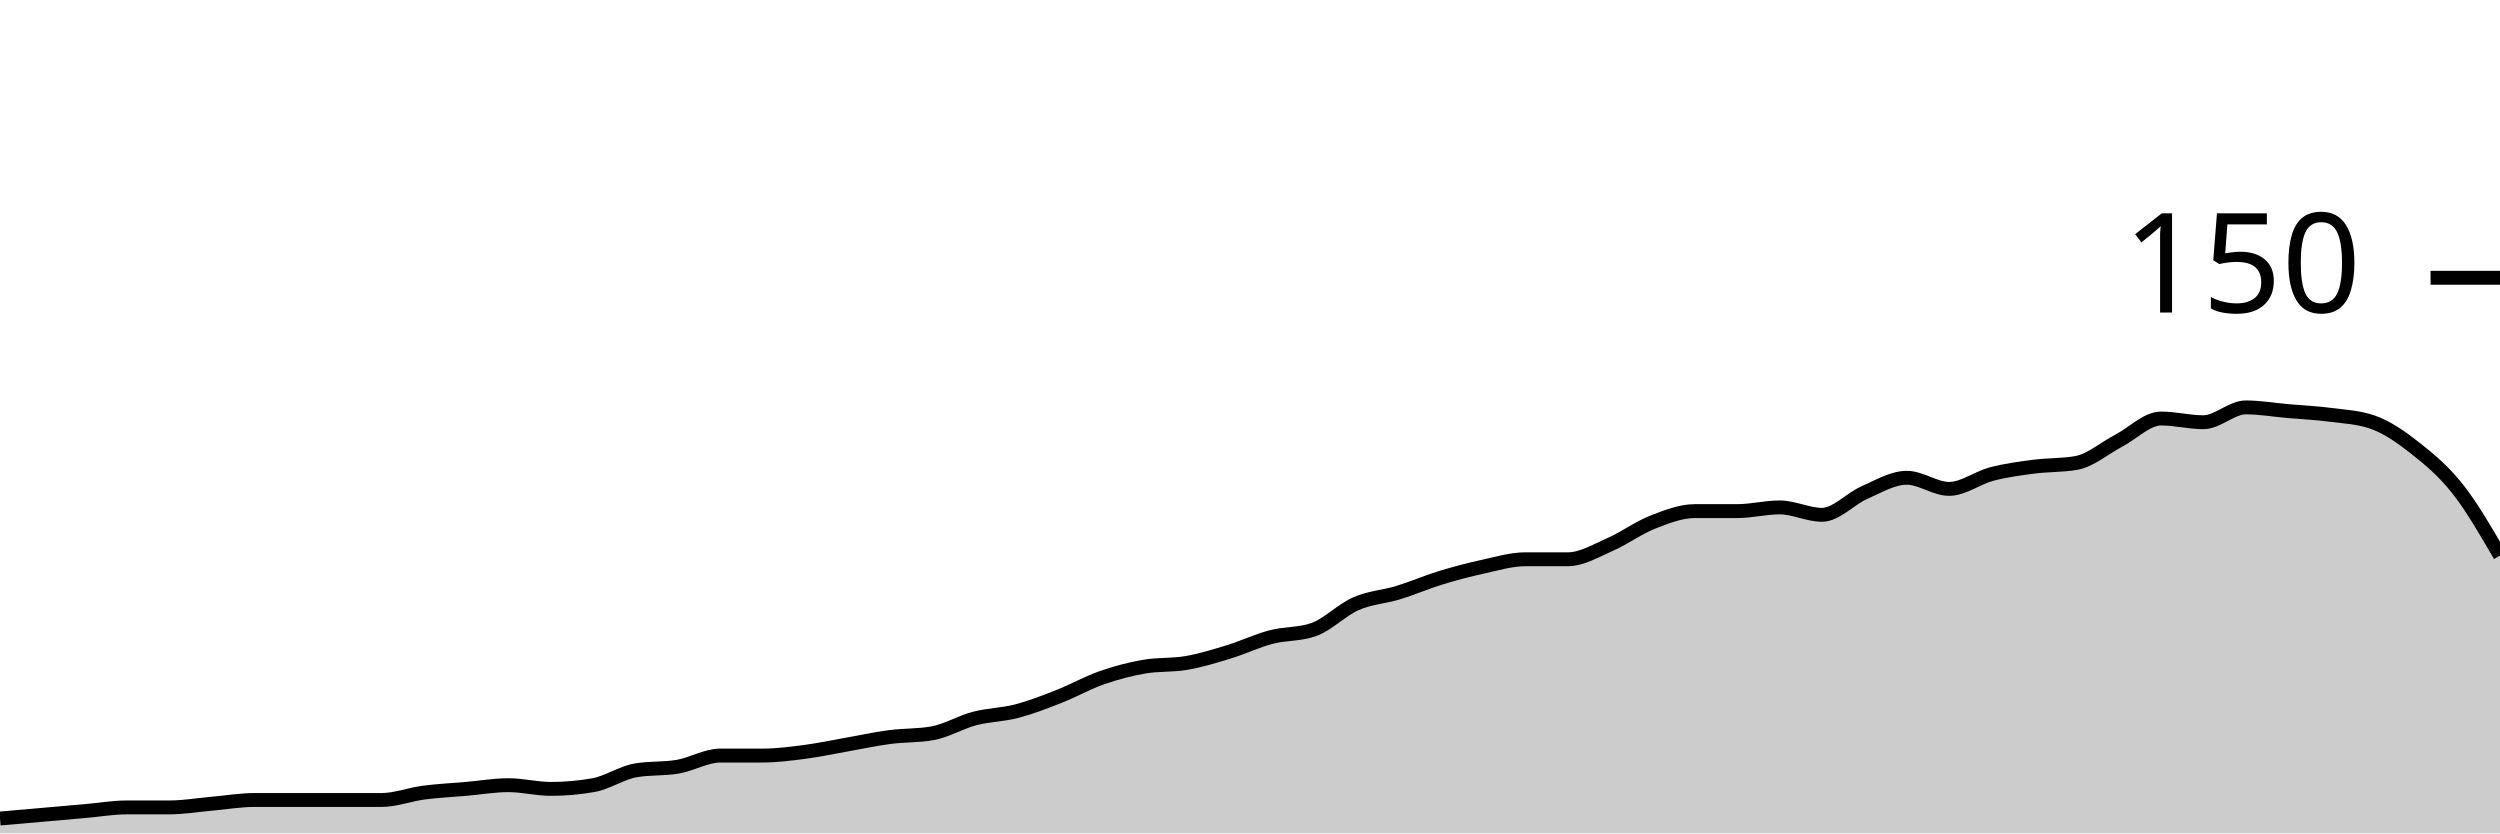
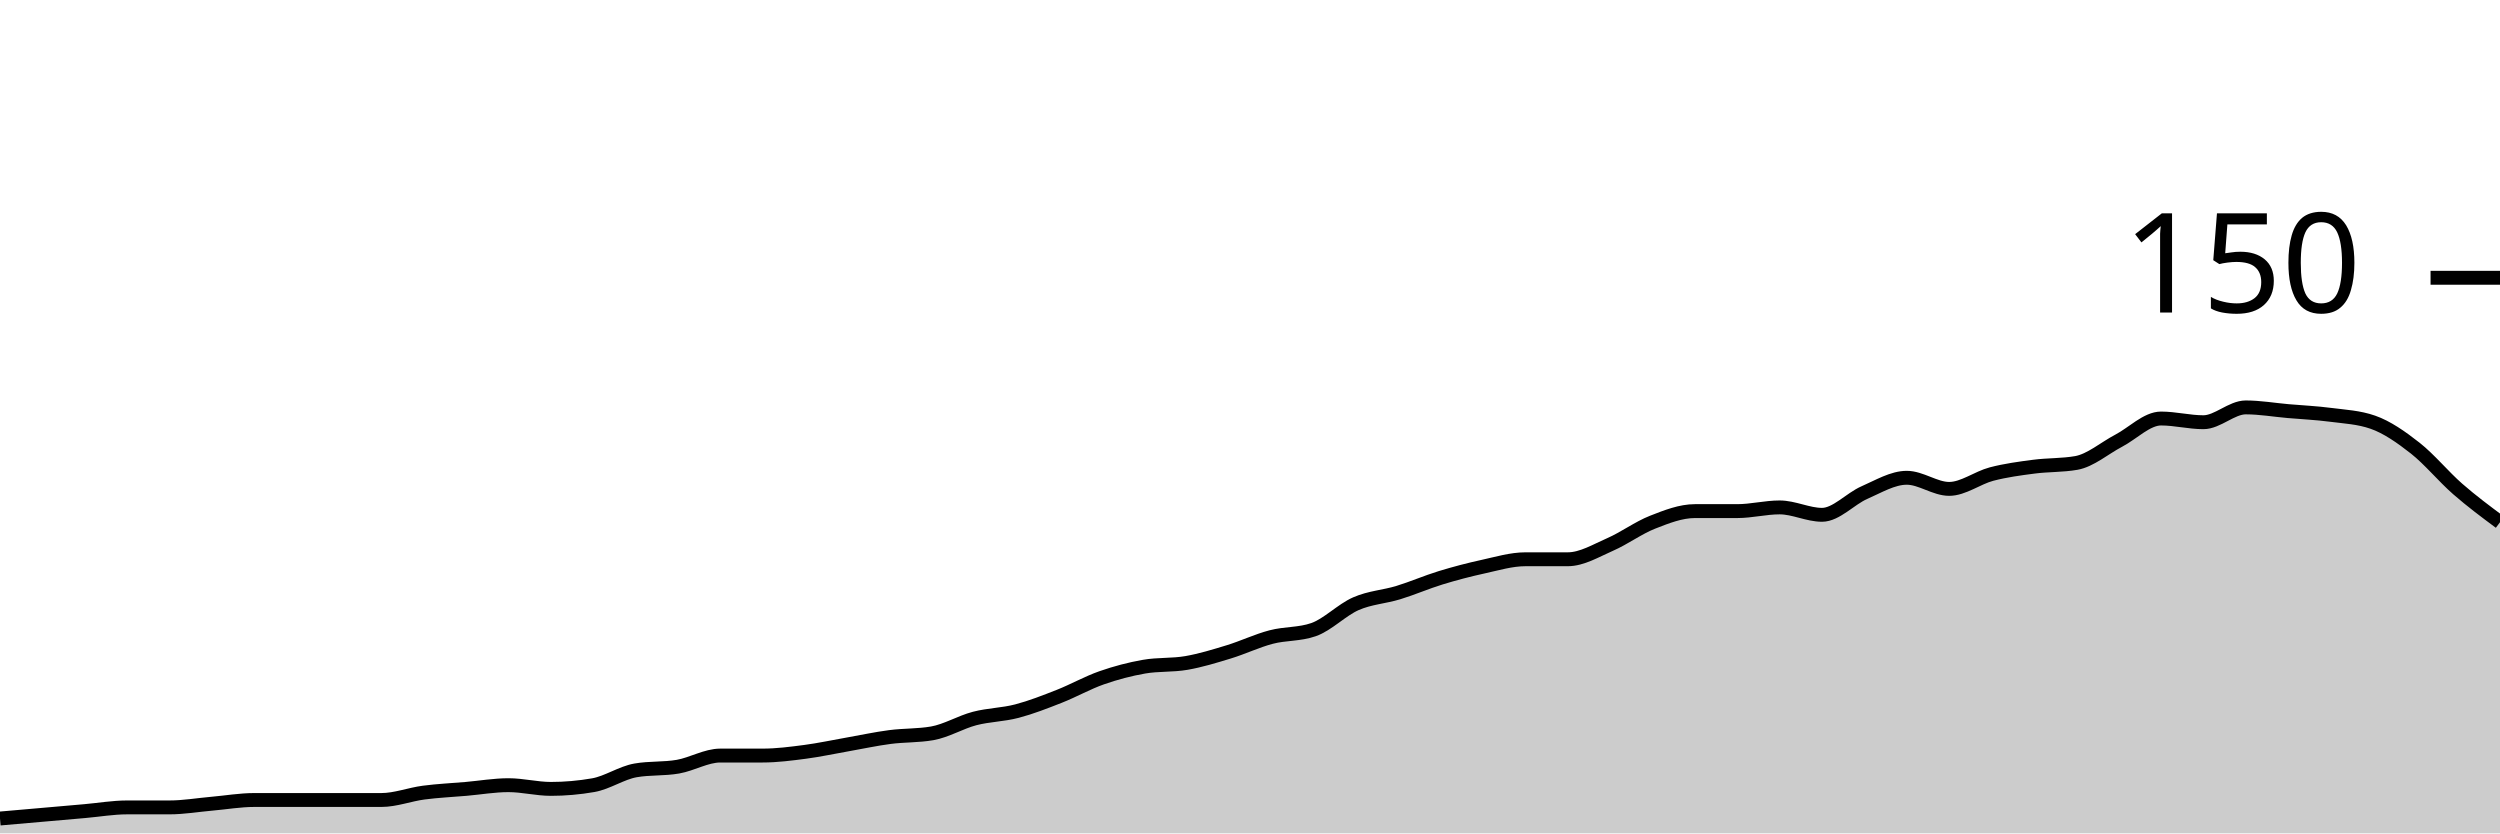
<svg xmlns="http://www.w3.org/2000/svg" viewBox="0 0 180 60">
  <g transform="translate(0,20)">
-     <path class="area" fill="rgba(0, 0, 0, 0.2)" d="M0,38.933C1.017,38.844,2.034,38.756,3.051,38.667C4.068,38.578,5.085,38.489,6.102,38.4C7.119,38.311,8.136,38.133,9.153,38.133C10.169,38.133,11.186,38.133,12.203,38.133C13.22,38.133,14.237,37.956,15.254,37.867C16.271,37.778,17.288,37.6,18.305,37.6C19.322,37.6,20.339,37.6,21.356,37.6C22.373,37.6,23.39,37.6,24.407,37.6C25.424,37.6,26.441,37.6,27.458,37.6C28.475,37.6,29.492,37.2,30.508,37.067C31.525,36.933,32.542,36.889,33.559,36.8C34.576,36.711,35.593,36.533,36.61,36.533C37.627,36.533,38.644,36.8,39.661,36.8C40.678,36.8,41.695,36.711,42.712,36.533C43.729,36.356,44.746,35.644,45.763,35.467C46.78,35.289,47.797,35.378,48.814,35.2C49.831,35.022,50.847,34.4,51.864,34.4C52.881,34.4,53.898,34.4,54.915,34.4C55.932,34.4,56.949,34.267,57.966,34.133C58.983,34,60,33.778,61.017,33.6C62.034,33.422,63.051,33.2,64.068,33.067C65.085,32.933,66.102,32.978,67.119,32.8C68.136,32.622,69.153,32,70.169,31.733C71.186,31.467,72.203,31.467,73.22,31.2C74.237,30.933,75.254,30.533,76.271,30.133C77.288,29.733,78.305,29.156,79.322,28.8C80.339,28.444,81.356,28.178,82.373,28C83.39,27.822,84.407,27.911,85.424,27.733C86.441,27.556,87.458,27.244,88.475,26.933C89.492,26.622,90.508,26.133,91.525,25.867C92.542,25.6,93.559,25.689,94.576,25.333C95.593,24.978,96.61,23.911,97.627,23.467C98.644,23.022,99.661,22.978,100.678,22.667C101.695,22.356,102.712,21.911,103.729,21.6C104.746,21.289,105.763,21.022,106.78,20.8C107.797,20.578,108.814,20.267,109.831,20.267C110.847,20.267,111.864,20.267,112.881,20.267C113.898,20.267,114.915,19.644,115.932,19.2C116.949,18.756,117.966,18,118.983,17.6C120,17.2,121.017,16.8,122.034,16.8C123.051,16.8,124.068,16.8,125.085,16.8C126.102,16.8,127.119,16.533,128.136,16.533C129.153,16.533,130.169,17.067,131.186,17.067C132.203,17.067,133.22,15.911,134.237,15.467C135.254,15.022,136.271,14.4,137.288,14.4C138.305,14.4,139.322,15.2,140.339,15.2C141.356,15.2,142.373,14.4,143.39,14.133C144.407,13.867,145.424,13.733,146.441,13.6C147.458,13.467,148.475,13.511,149.492,13.333C150.508,13.156,151.525,12.267,152.542,11.733C153.559,11.2,154.576,10.133,155.593,10.133C156.61,10.133,157.627,10.4,158.644,10.4C159.661,10.4,160.678,9.333,161.695,9.333C162.712,9.333,163.729,9.511,164.746,9.6C165.763,9.689,166.78,9.733,167.797,9.867C168.814,10,169.831,10.044,170.847,10.4C171.864,10.756,172.881,11.467,173.898,12.267C174.915,13.067,175.932,13.911,176.949,15.2C177.966,16.489,178.983,18.244,180,20L180,40C178.983,40,177.966,40,176.949,40C175.932,40,174.915,40,173.898,40C172.881,40,171.864,40,170.847,40C169.831,40,168.814,40,167.797,40C166.78,40,165.763,40,164.746,40C163.729,40,162.712,40,161.695,40C160.678,40,159.661,40,158.644,40C157.627,40,156.61,40,155.593,40C154.576,40,153.559,40,152.542,40C151.525,40,150.508,40,149.492,40C148.475,40,147.458,40,146.441,40C145.424,40,144.407,40,143.39,40C142.373,40,141.356,40,140.339,40C139.322,40,138.305,40,137.288,40C136.271,40,135.254,40,134.237,40C133.22,40,132.203,40,131.186,40C130.169,40,129.153,40,128.136,40C127.119,40,126.102,40,125.085,40C124.068,40,123.051,40,122.034,40C121.017,40,120,40,118.983,40C117.966,40,116.949,40,115.932,40C114.915,40,113.898,40,112.881,40C111.864,40,110.847,40,109.831,40C108.814,40,107.797,40,106.78,40C105.763,40,104.746,40,103.729,40C102.712,40,101.695,40,100.678,40C99.661,40,98.644,40,97.627,40C96.61,40,95.593,40,94.576,40C93.559,40,92.542,40,91.525,40C90.508,40,89.492,40,88.475,40C87.458,40,86.441,40,85.424,40C84.407,40,83.39,40,82.373,40C81.356,40,80.339,40,79.322,40C78.305,40,77.288,40,76.271,40C75.254,40,74.237,40,73.22,40C72.203,40,71.186,40,70.169,40C69.153,40,68.136,40,67.119,40C66.102,40,65.085,40,64.068,40C63.051,40,62.034,40,61.017,40C60,40,58.983,40,57.966,40C56.949,40,55.932,40,54.915,40C53.898,40,52.881,40,51.864,40C50.847,40,49.831,40,48.814,40C47.797,40,46.78,40,45.763,40C44.746,40,43.729,40,42.712,40C41.695,40,40.678,40,39.661,40C38.644,40,37.627,40,36.61,40C35.593,40,34.576,40,33.559,40C32.542,40,31.525,40,30.508,40C29.492,40,28.475,40,27.458,40C26.441,40,25.424,40,24.407,40C23.39,40,22.373,40,21.356,40C20.339,40,19.322,40,18.305,40C17.288,40,16.271,40,15.254,40C14.237,40,13.22,40,12.203,40C11.186,40,10.169,40,9.153,40C8.136,40,7.119,40,6.102,40C5.085,40,4.068,40,3.051,40C2.034,40,1.017,40,0,40Z" />
-     <path class="line" stroke="black" fill="none" d="M0,38.933C1.017,38.844,2.034,38.756,3.051,38.667C4.068,38.578,5.085,38.489,6.102,38.4C7.119,38.311,8.136,38.133,9.153,38.133C10.169,38.133,11.186,38.133,12.203,38.133C13.22,38.133,14.237,37.956,15.254,37.867C16.271,37.778,17.288,37.6,18.305,37.6C19.322,37.6,20.339,37.6,21.356,37.6C22.373,37.6,23.39,37.6,24.407,37.6C25.424,37.6,26.441,37.6,27.458,37.6C28.475,37.6,29.492,37.2,30.508,37.067C31.525,36.933,32.542,36.889,33.559,36.8C34.576,36.711,35.593,36.533,36.61,36.533C37.627,36.533,38.644,36.8,39.661,36.8C40.678,36.8,41.695,36.711,42.712,36.533C43.729,36.356,44.746,35.644,45.763,35.467C46.78,35.289,47.797,35.378,48.814,35.2C49.831,35.022,50.847,34.4,51.864,34.4C52.881,34.4,53.898,34.4,54.915,34.4C55.932,34.4,56.949,34.267,57.966,34.133C58.983,34,60,33.778,61.017,33.6C62.034,33.422,63.051,33.2,64.068,33.067C65.085,32.933,66.102,32.978,67.119,32.8C68.136,32.622,69.153,32,70.169,31.733C71.186,31.467,72.203,31.467,73.22,31.2C74.237,30.933,75.254,30.533,76.271,30.133C77.288,29.733,78.305,29.156,79.322,28.8C80.339,28.444,81.356,28.178,82.373,28C83.39,27.822,84.407,27.911,85.424,27.733C86.441,27.556,87.458,27.244,88.475,26.933C89.492,26.622,90.508,26.133,91.525,25.867C92.542,25.6,93.559,25.689,94.576,25.333C95.593,24.978,96.61,23.911,97.627,23.467C98.644,23.022,99.661,22.978,100.678,22.667C101.695,22.356,102.712,21.911,103.729,21.6C104.746,21.289,105.763,21.022,106.78,20.8C107.797,20.578,108.814,20.267,109.831,20.267C110.847,20.267,111.864,20.267,112.881,20.267C113.898,20.267,114.915,19.644,115.932,19.2C116.949,18.756,117.966,18,118.983,17.6C120,17.2,121.017,16.8,122.034,16.8C123.051,16.8,124.068,16.8,125.085,16.8C126.102,16.8,127.119,16.533,128.136,16.533C129.153,16.533,130.169,17.067,131.186,17.067C132.203,17.067,133.22,15.911,134.237,15.467C135.254,15.022,136.271,14.4,137.288,14.4C138.305,14.4,139.322,15.2,140.339,15.2C141.356,15.2,142.373,14.4,143.39,14.133C144.407,13.867,145.424,13.733,146.441,13.6C147.458,13.467,148.475,13.511,149.492,13.333C150.508,13.156,151.525,12.267,152.542,11.733C153.559,11.2,154.576,10.133,155.593,10.133C156.61,10.133,157.627,10.4,158.644,10.4C159.661,10.4,160.678,9.333,161.695,9.333C162.712,9.333,163.729,9.511,164.746,9.6C165.763,9.689,166.78,9.733,167.797,9.867C168.814,10,169.831,10.044,170.847,10.4C171.864,10.756,172.881,11.467,173.898,12.267C174.915,13.067,175.932,13.911,176.949,15.2C177.966,16.489,178.983,18.244,180,20" />
+     <path class="area" fill="rgba(0, 0, 0, 0.2)" d="M0,38.933C1.017,38.844,2.034,38.756,3.051,38.667C4.068,38.578,5.085,38.489,6.102,38.4C7.119,38.311,8.136,38.133,9.153,38.133C10.169,38.133,11.186,38.133,12.203,38.133C13.22,38.133,14.237,37.956,15.254,37.867C16.271,37.778,17.288,37.6,18.305,37.6C19.322,37.6,20.339,37.6,21.356,37.6C22.373,37.6,23.39,37.6,24.407,37.6C25.424,37.6,26.441,37.6,27.458,37.6C28.475,37.6,29.492,37.2,30.508,37.067C31.525,36.933,32.542,36.889,33.559,36.8C34.576,36.711,35.593,36.533,36.61,36.533C37.627,36.533,38.644,36.8,39.661,36.8C40.678,36.8,41.695,36.711,42.712,36.533C43.729,36.356,44.746,35.644,45.763,35.467C46.78,35.289,47.797,35.378,48.814,35.2C49.831,35.022,50.847,34.4,51.864,34.4C52.881,34.4,53.898,34.4,54.915,34.4C55.932,34.4,56.949,34.267,57.966,34.133C58.983,34,60,33.778,61.017,33.6C62.034,33.422,63.051,33.2,64.068,33.067C65.085,32.933,66.102,32.978,67.119,32.8C68.136,32.622,69.153,32,70.169,31.733C71.186,31.467,72.203,31.467,73.22,31.2C74.237,30.933,75.254,30.533,76.271,30.133C77.288,29.733,78.305,29.156,79.322,28.8C80.339,28.444,81.356,28.178,82.373,28C83.39,27.822,84.407,27.911,85.424,27.733C86.441,27.556,87.458,27.244,88.475,26.933C89.492,26.622,90.508,26.133,91.525,25.867C92.542,25.6,93.559,25.689,94.576,25.333C95.593,24.978,96.61,23.911,97.627,23.467C98.644,23.022,99.661,22.978,100.678,22.667C101.695,22.356,102.712,21.911,103.729,21.6C104.746,21.289,105.763,21.022,106.78,20.8C107.797,20.578,108.814,20.267,109.831,20.267C110.847,20.267,111.864,20.267,112.881,20.267C113.898,20.267,114.915,19.644,115.932,19.2C116.949,18.756,117.966,18,118.983,17.6C120,17.2,121.017,16.8,122.034,16.8C123.051,16.8,124.068,16.8,125.085,16.8C126.102,16.8,127.119,16.533,128.136,16.533C129.153,16.533,130.169,17.067,131.186,17.067C132.203,17.067,133.22,15.911,134.237,15.467C135.254,15.022,136.271,14.4,137.288,14.4C138.305,14.4,139.322,15.2,140.339,15.2C141.356,15.2,142.373,14.4,143.39,14.133C144.407,13.867,145.424,13.733,146.441,13.6C147.458,13.467,148.475,13.511,149.492,13.333C150.508,13.156,151.525,12.267,152.542,11.733C153.559,11.2,154.576,10.133,155.593,10.133C156.61,10.133,157.627,10.4,158.644,10.4C159.661,10.4,160.678,9.333,161.695,9.333C162.712,9.333,163.729,9.511,164.746,9.6C165.763,9.689,166.78,9.733,167.797,9.867C168.814,10,169.831,10.044,170.847,10.4C171.864,10.756,172.881,11.467,173.898,12.267C174.915,13.067,175.932,14.311,176.949,15.2C177.966,16.089,178.983,16.844,180,17.6L180,40C178.983,40,177.966,40,176.949,40C175.932,40,174.915,40,173.898,40C172.881,40,171.864,40,170.847,40C169.831,40,168.814,40,167.797,40C166.78,40,165.763,40,164.746,40C163.729,40,162.712,40,161.695,40C160.678,40,159.661,40,158.644,40C157.627,40,156.61,40,155.593,40C154.576,40,153.559,40,152.542,40C151.525,40,150.508,40,149.492,40C148.475,40,147.458,40,146.441,40C145.424,40,144.407,40,143.39,40C142.373,40,141.356,40,140.339,40C139.322,40,138.305,40,137.288,40C136.271,40,135.254,40,134.237,40C133.22,40,132.203,40,131.186,40C130.169,40,129.153,40,128.136,40C127.119,40,126.102,40,125.085,40C124.068,40,123.051,40,122.034,40C121.017,40,120,40,118.983,40C117.966,40,116.949,40,115.932,40C114.915,40,113.898,40,112.881,40C111.864,40,110.847,40,109.831,40C108.814,40,107.797,40,106.78,40C105.763,40,104.746,40,103.729,40C102.712,40,101.695,40,100.678,40C99.661,40,98.644,40,97.627,40C96.61,40,95.593,40,94.576,40C93.559,40,92.542,40,91.525,40C90.508,40,89.492,40,88.475,40C87.458,40,86.441,40,85.424,40C84.407,40,83.39,40,82.373,40C81.356,40,80.339,40,79.322,40C78.305,40,77.288,40,76.271,40C75.254,40,74.237,40,73.22,40C72.203,40,71.186,40,70.169,40C69.153,40,68.136,40,67.119,40C66.102,40,65.085,40,64.068,40C63.051,40,62.034,40,61.017,40C60,40,58.983,40,57.966,40C56.949,40,55.932,40,54.915,40C53.898,40,52.881,40,51.864,40C50.847,40,49.831,40,48.814,40C47.797,40,46.78,40,45.763,40C44.746,40,43.729,40,42.712,40C41.695,40,40.678,40,39.661,40C38.644,40,37.627,40,36.61,40C35.593,40,34.576,40,33.559,40C32.542,40,31.525,40,30.508,40C29.492,40,28.475,40,27.458,40C26.441,40,25.424,40,24.407,40C23.39,40,22.373,40,21.356,40C20.339,40,19.322,40,18.305,40C17.288,40,16.271,40,15.254,40C14.237,40,13.22,40,12.203,40C11.186,40,10.169,40,9.153,40C8.136,40,7.119,40,6.102,40C5.085,40,4.068,40,3.051,40C2.034,40,1.017,40,0,40Z" />
+     <path class="line" stroke="black" fill="none" d="M0,38.933C1.017,38.844,2.034,38.756,3.051,38.667C4.068,38.578,5.085,38.489,6.102,38.4C7.119,38.311,8.136,38.133,9.153,38.133C10.169,38.133,11.186,38.133,12.203,38.133C13.22,38.133,14.237,37.956,15.254,37.867C16.271,37.778,17.288,37.6,18.305,37.6C19.322,37.6,20.339,37.6,21.356,37.6C22.373,37.6,23.39,37.6,24.407,37.6C25.424,37.6,26.441,37.6,27.458,37.6C28.475,37.6,29.492,37.2,30.508,37.067C31.525,36.933,32.542,36.889,33.559,36.8C34.576,36.711,35.593,36.533,36.61,36.533C37.627,36.533,38.644,36.8,39.661,36.8C40.678,36.8,41.695,36.711,42.712,36.533C43.729,36.356,44.746,35.644,45.763,35.467C46.78,35.289,47.797,35.378,48.814,35.2C49.831,35.022,50.847,34.4,51.864,34.4C52.881,34.4,53.898,34.4,54.915,34.4C55.932,34.4,56.949,34.267,57.966,34.133C58.983,34,60,33.778,61.017,33.6C62.034,33.422,63.051,33.2,64.068,33.067C65.085,32.933,66.102,32.978,67.119,32.8C68.136,32.622,69.153,32,70.169,31.733C71.186,31.467,72.203,31.467,73.22,31.2C74.237,30.933,75.254,30.533,76.271,30.133C77.288,29.733,78.305,29.156,79.322,28.8C80.339,28.444,81.356,28.178,82.373,28C83.39,27.822,84.407,27.911,85.424,27.733C86.441,27.556,87.458,27.244,88.475,26.933C89.492,26.622,90.508,26.133,91.525,25.867C92.542,25.6,93.559,25.689,94.576,25.333C95.593,24.978,96.61,23.911,97.627,23.467C98.644,23.022,99.661,22.978,100.678,22.667C101.695,22.356,102.712,21.911,103.729,21.6C104.746,21.289,105.763,21.022,106.78,20.8C107.797,20.578,108.814,20.267,109.831,20.267C110.847,20.267,111.864,20.267,112.881,20.267C113.898,20.267,114.915,19.644,115.932,19.2C116.949,18.756,117.966,18,118.983,17.6C120,17.2,121.017,16.8,122.034,16.8C123.051,16.8,124.068,16.8,125.085,16.8C126.102,16.8,127.119,16.533,128.136,16.533C129.153,16.533,130.169,17.067,131.186,17.067C132.203,17.067,133.22,15.911,134.237,15.467C135.254,15.022,136.271,14.4,137.288,14.4C138.305,14.4,139.322,15.2,140.339,15.2C141.356,15.2,142.373,14.4,143.39,14.133C144.407,13.867,145.424,13.733,146.441,13.6C147.458,13.467,148.475,13.511,149.492,13.333C150.508,13.156,151.525,12.267,152.542,11.733C153.559,11.2,154.576,10.133,155.593,10.133C156.61,10.133,157.627,10.4,158.644,10.4C159.661,10.4,160.678,9.333,161.695,9.333C162.712,9.333,163.729,9.511,164.746,9.6C165.763,9.689,166.78,9.733,167.797,9.867C168.814,10,169.831,10.044,170.847,10.4C171.864,10.756,172.881,11.467,173.898,12.267C174.915,13.067,175.932,14.311,176.949,15.2C177.966,16.089,178.983,16.844,180,17.6" />
    <path class="axis-ceiling" stroke-width="1" stroke="black" fill="none" d="M175,0L180,0" />
    <text class="axis-ceiling-label" font-family="sans-serif" text-anchor="end" font-size="10px" x="170" y="2.5">150</text>
  </g>
</svg>
